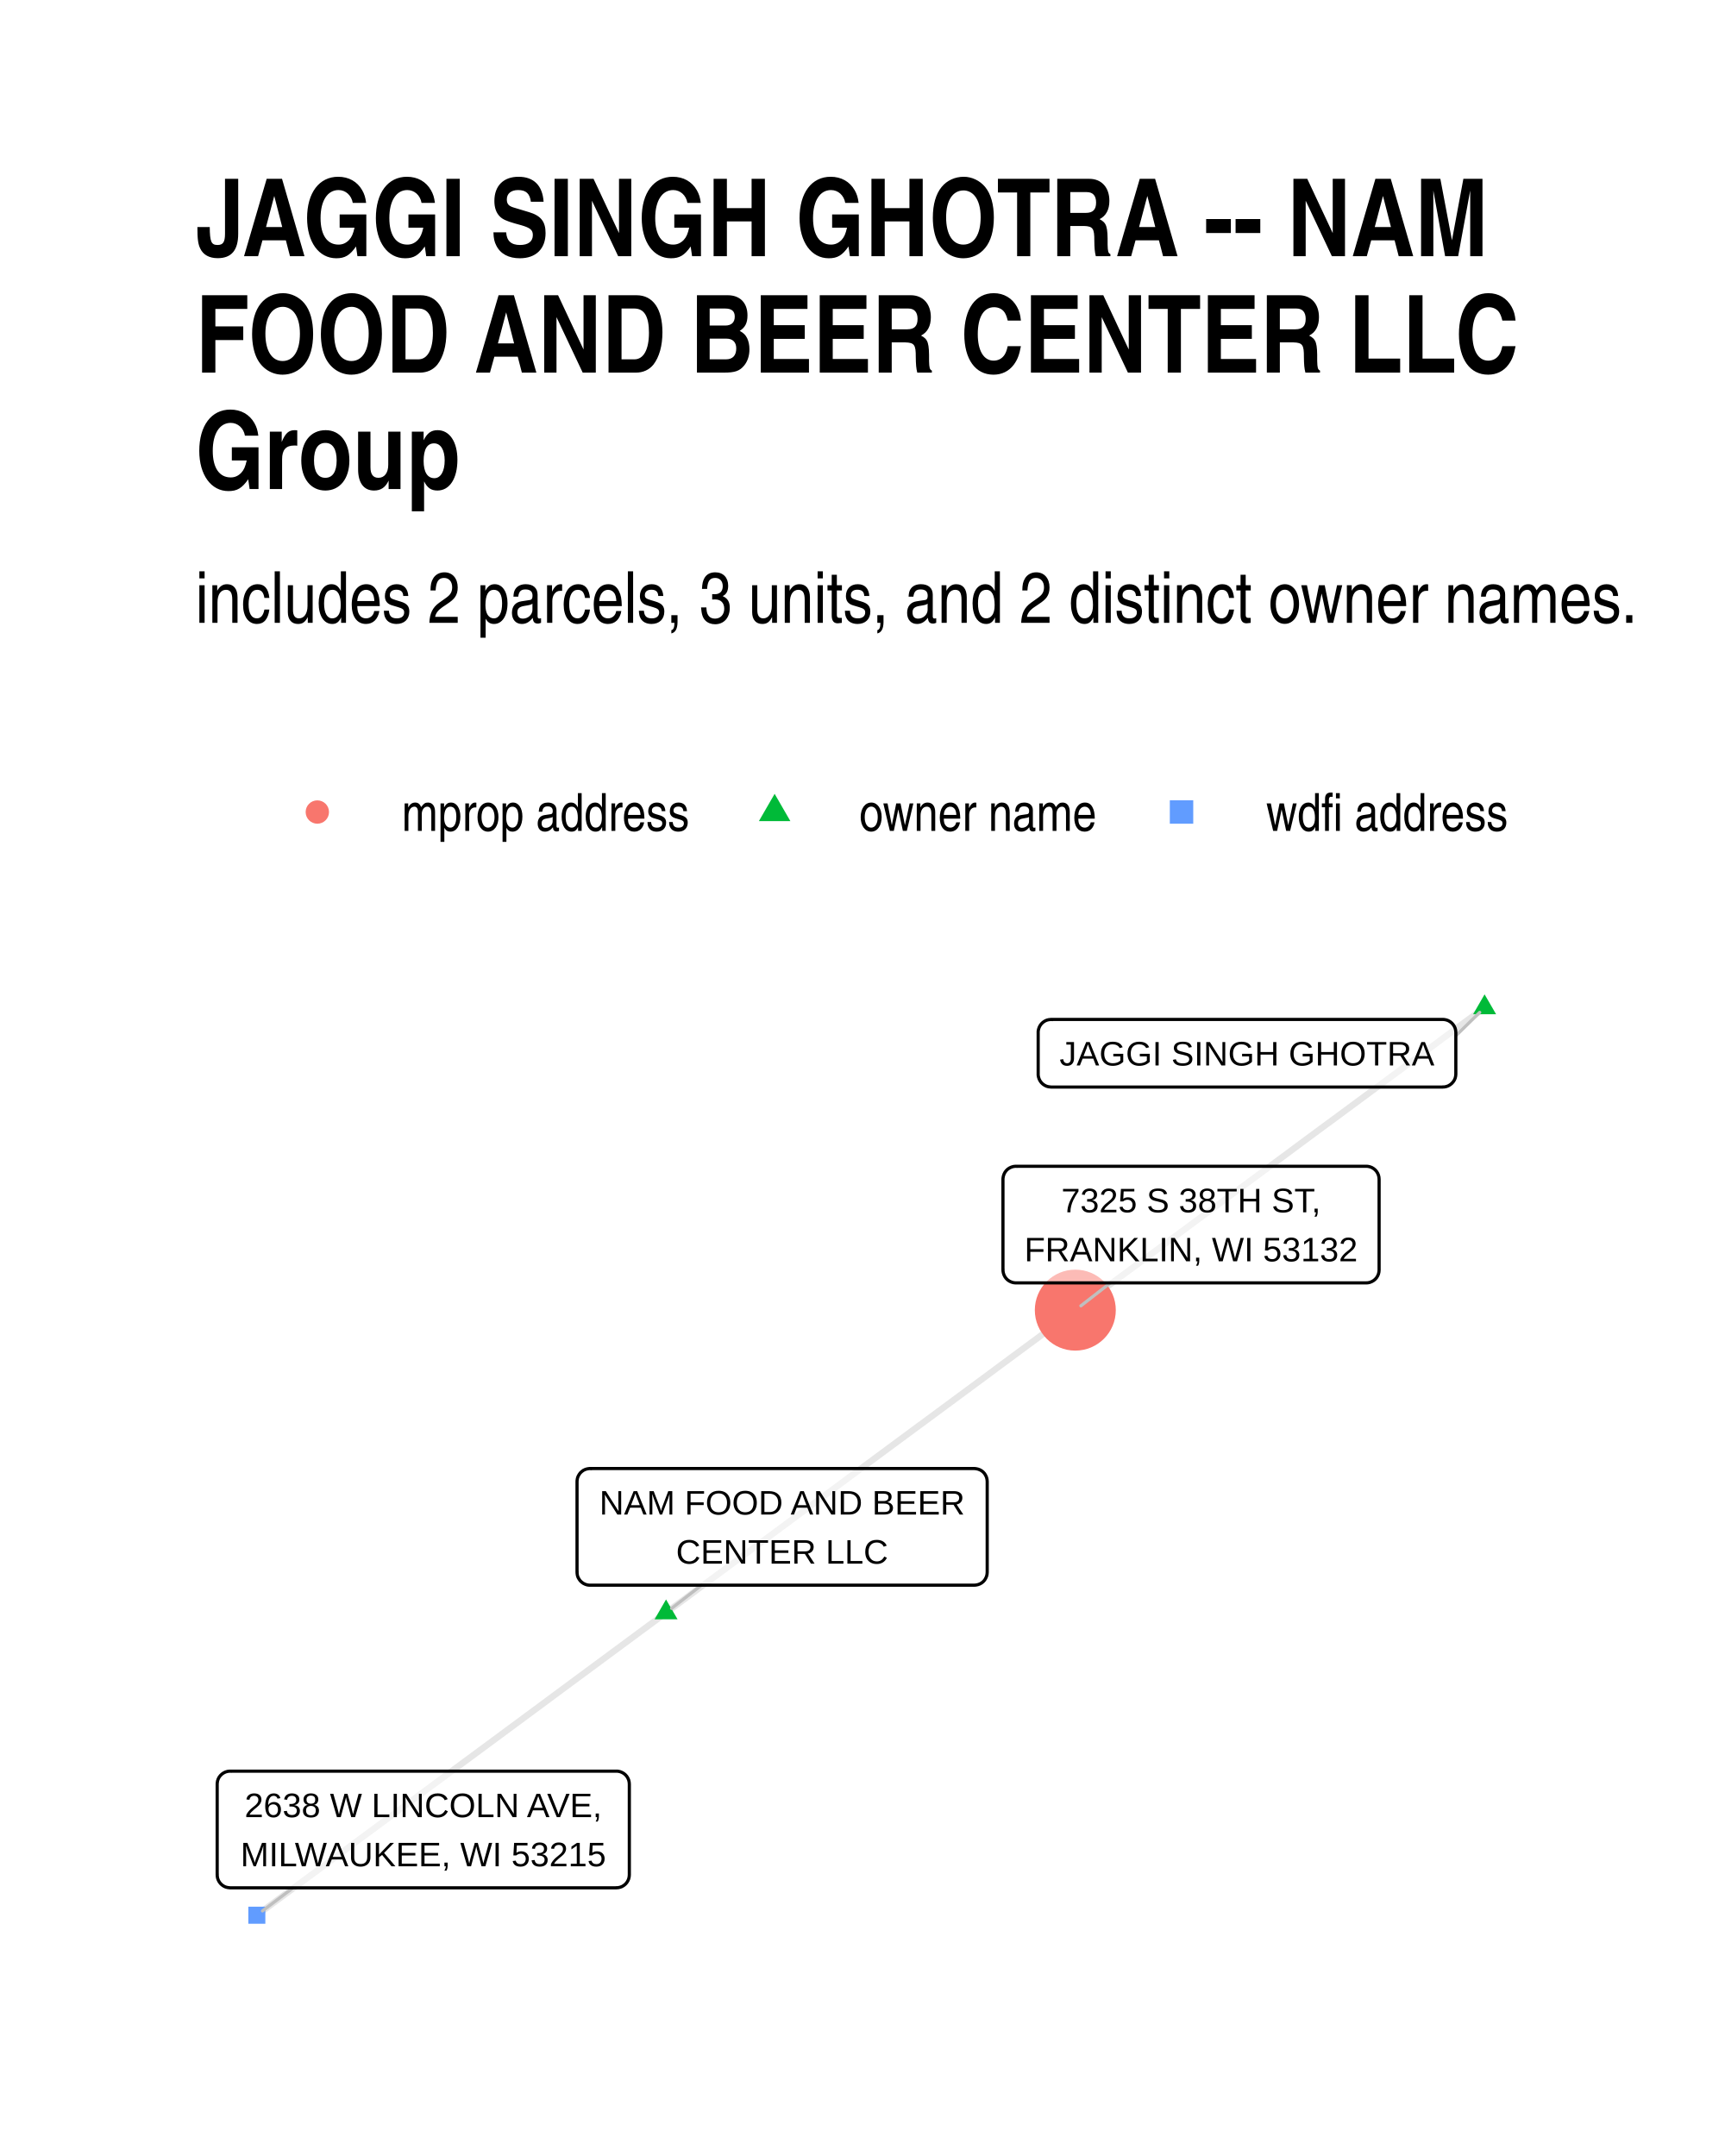
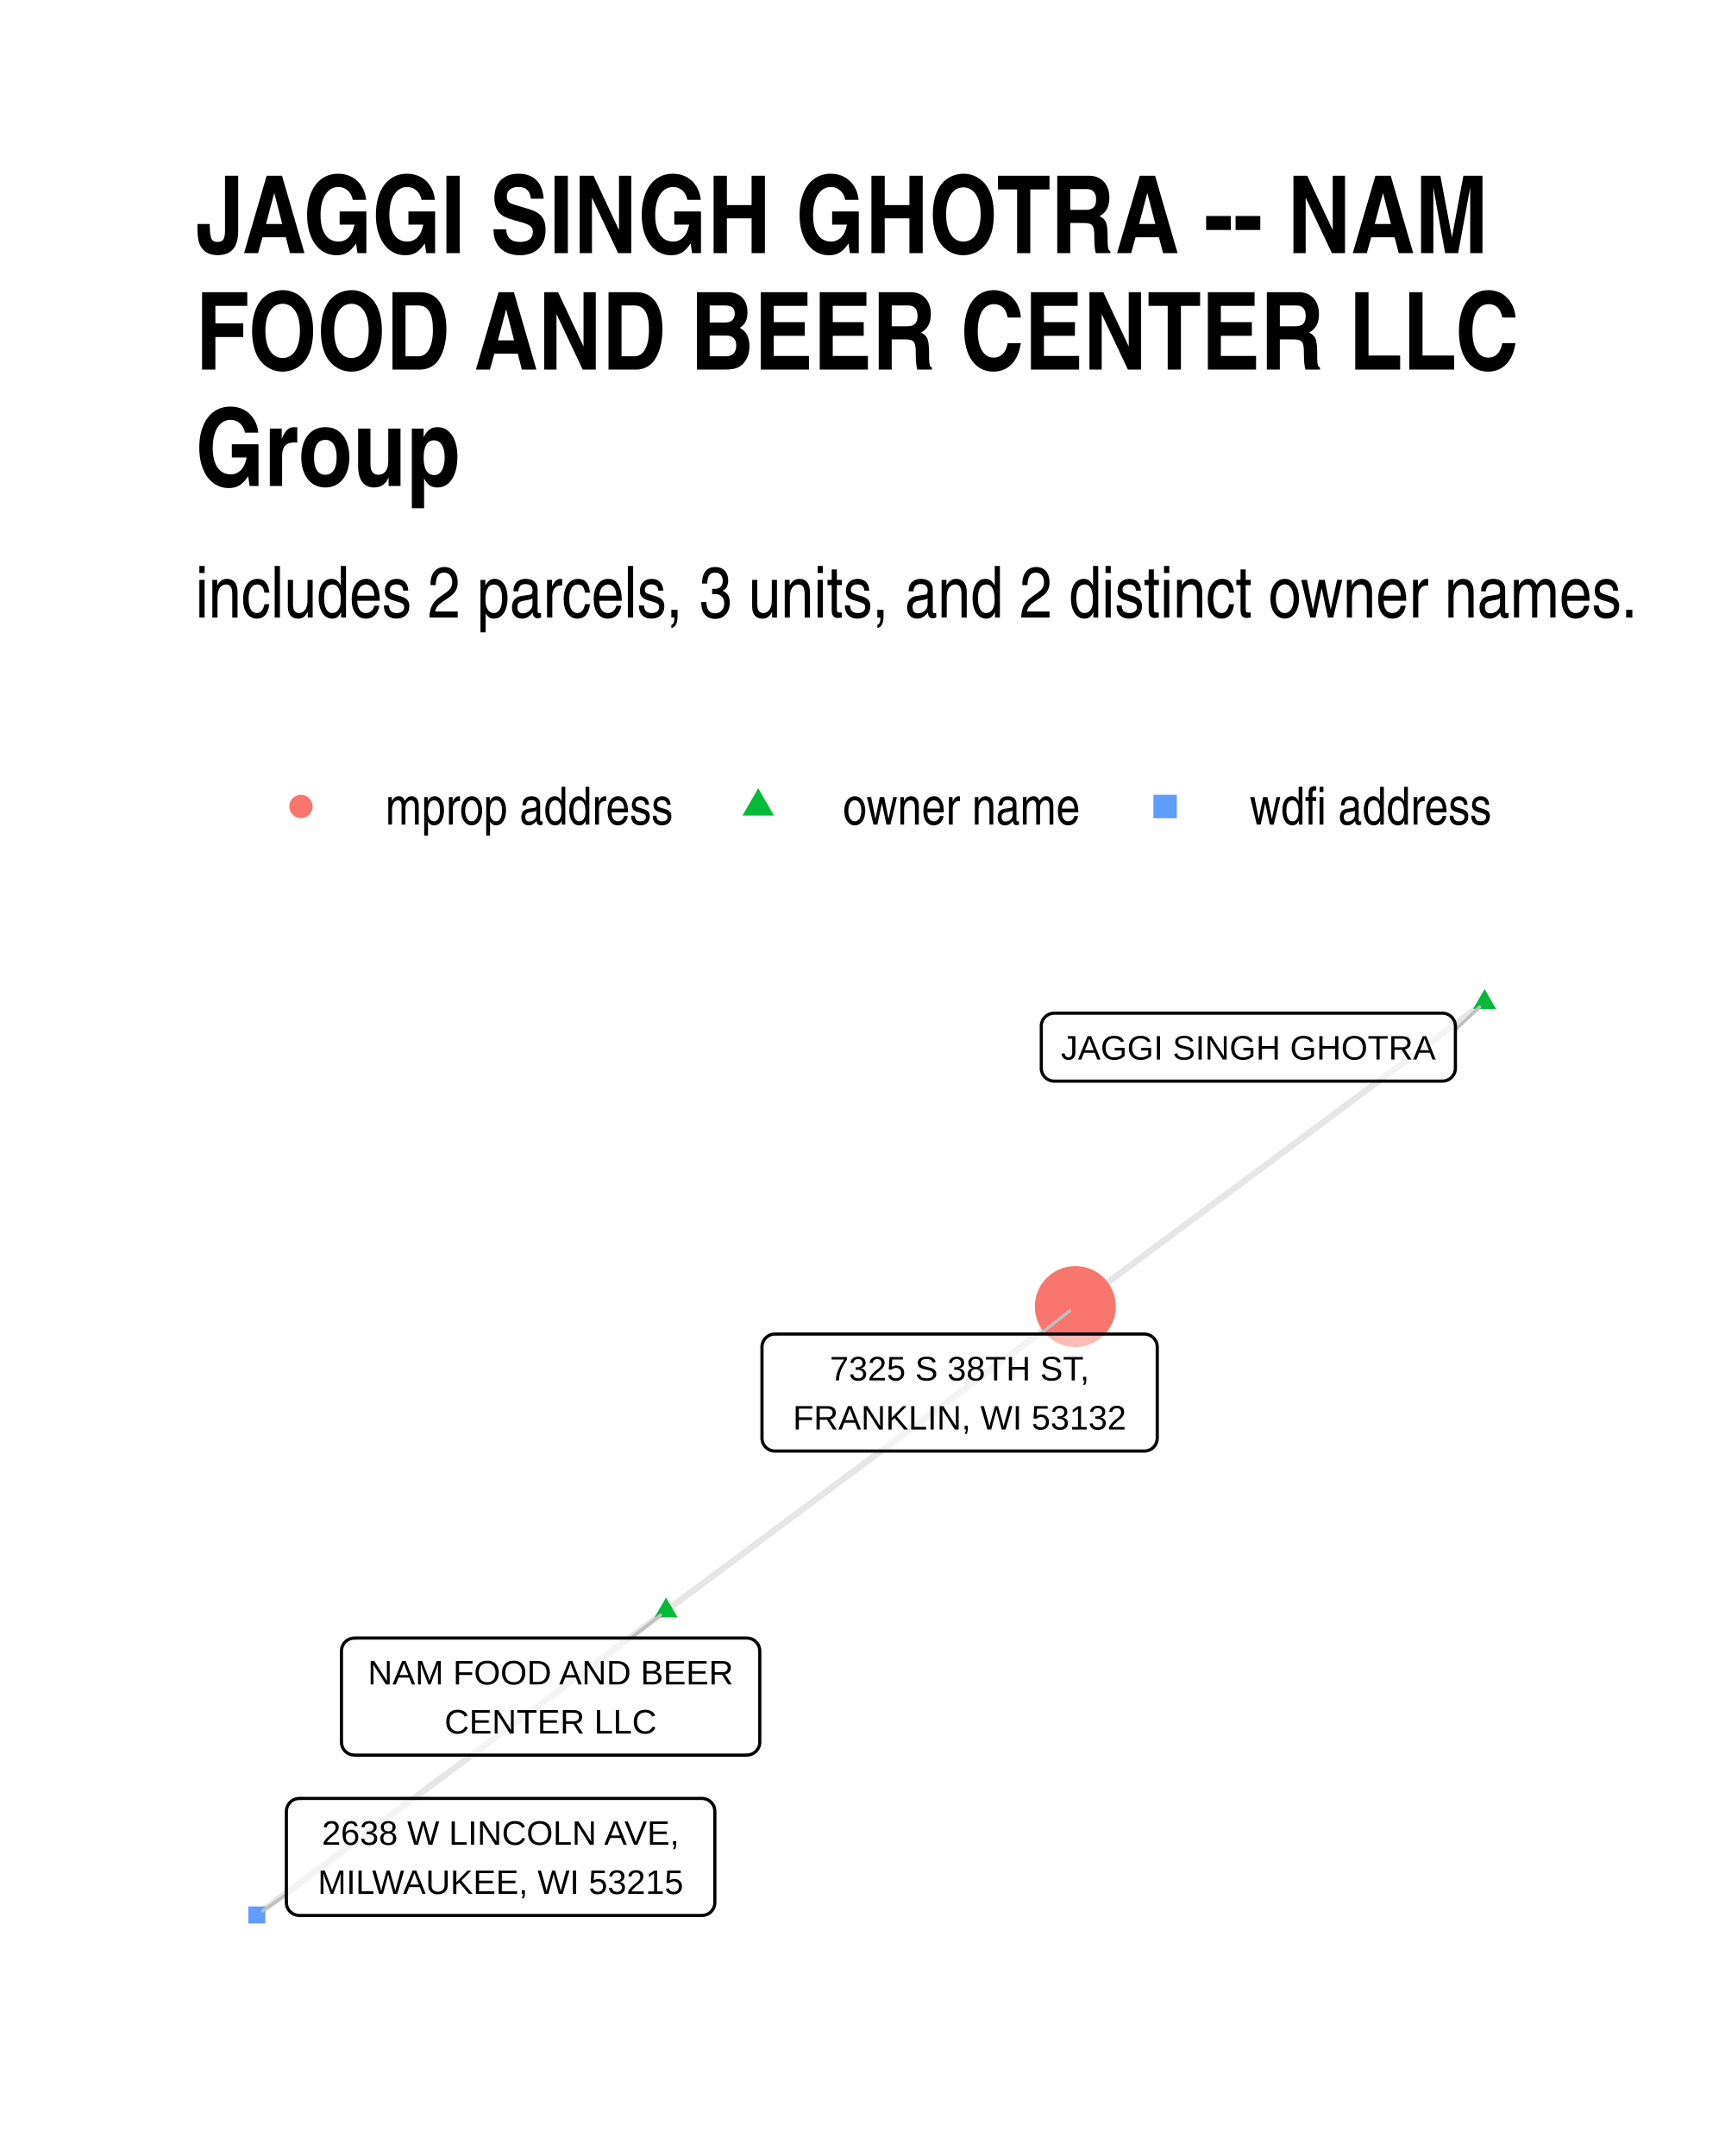
<svg xmlns="http://www.w3.org/2000/svg" width="384" height="480" class="svglite" viewBox="0 0 288 360">
  <defs>
-     <style>.svglite line,.svglite polyline,.svglite polygon,.svglite path,.svglite circle{fill:none;stroke:#000000;stroke-linecap:round;stroke-linejoin:round;stroke-miterlimit:10.00}</style>
+     <style>.svglite line,.svglite polyline,.svglite polygon,.svglite path,.svglite circle{fill:none;stroke:#000000;stroke-linecap:round;stroke-linejoin:round;stroke-miterlimit:10.00}.svglite text{white-space:pre}</style>
  </defs>
  <rect width="100%" height="100%" style="stroke-linecap:round;stroke-linejoin:round;stroke-miterlimit:10.00;stroke:none;fill:#FFFFFF" />
  <defs>
    <clipPath id="cpMC4wMHwyODguMDB8MC4wMHwzNjAuMDA=">
      <path d="M0 0h288v360H0z" />
    </clipPath>
  </defs>
  <g clip-path="url(#cpMC4wMHwyODguMDB8MC4wMHwzNjAuMDA=)">
    <path d="M0 0h288v360H0z" style="stroke-width:1.07;stroke:none;fill:#FFFFFF" />
  </g>
  <defs>
-     <clipPath id="cpMzIuNjN8MjU4LjExfDE2MC42NnwzMjcuMzc=">
-       <path d="M32.63 160.66h225.48v166.71H32.63z" />
+     <clipPath id="cpMzIuNjN8MjU4LjExfDE1OS43NHwzMjcuMzc=">
+       <path d="M32.63 159.74h225.48v167.63H32.63z" />
    </clipPath>
  </defs>
-   <g clip-path="url(#cpMzIuNjN8MjU4LjExfDE2MC42NnwzMjcuMzc=)">
-     <path d="m111.2 269.28.69-.51.69-.51.69-.51.69-.51.69-.51.69-.51.69-.51.69-.52.7-.51.69-.51.69-.51.69-.51.69-.51.69-.51.69-.51.69-.51.69-.51.69-.51.69-.51.69-.51.69-.51.69-.51.69-.51.69-.51.69-.51.69-.51.69-.51.69-.51.69-.51.69-.51.69-.51.69-.51.69-.51.69-.51.69-.51.69-.51.69-.51.69-.51.69-.51.69-.51.69-.51.69-.51.69-.51.69-.52.69-.51.69-.51.69-.51.69-.51.69-.51.69-.51.69-.51.69-.51.69-.51.69-.51.69-.51.69-.51.69-.51.69-.51.69-.51.69-.51.69-.51.7-.51.69-.51.69-.51.69-.51.69-.51.69-.51.69-.51.69-.51.69-.51.69-.51.69-.51.69-.51.69-.51.69-.51.69-.51.69-.51.69-.51.69-.51.69-.52.69-.51.69-.51.69-.51.69-.51.69-.51.69-.51.69-.51.69-.51.69-.51.69-.51.69-.51.69-.51.69-.51.69-.51.69-.51.69-.51.69-.51.69-.51.69-.51m-68.33 50.52-.69.51-.69.51-.69.51-.69.51-.69.51-.69.51-.69.51-.69.51-.69.51-.69.51-.69.51-.69.51-.69.51-.69.51-.69.51-.69.51-.69.51-.69.51-.69.51-.69.51-.69.51-.69.51-.69.51-.69.51-.69.51-.69.51-.69.51-.69.51-.69.52-.69.51-.69.51-.69.51-.69.51-.69.51-.69.51-.69.51-.69.51-.69.51-.69.51-.69.51-.69.51-.69.51-.69.51-.69.51-.69.51-.69.51-.69.51-.69.51-.69.51-.69.51-.7.51-.69.51-.69.51-.69.51-.69.51-.69.51-.69.51-.69.51-.69.51-.69.51-.69.51-.69.51-.69.51-.69.51-.69.52-.69.51-.69.51-.69.51-.69.51-.69.51-.69.51-.69.51-.69.51-.69.51-.69.51-.69.51-.69.51-.69.51-.69.51-.69.51-.69.51-.69.51-.69.51-.69.51-.69.51-.69.51-.69.51-.69.51-.69.51-.69.51-.69.51-.69.51-.69.51-.69.51-.69.51-.69.51-.69.51-.69.51-.69.51m204.98-151.55-.69.51-.69.51-.69.51-.69.51-.69.51-.69.51-.69.51-.69.51-.69.51-.69.51-.69.52-.69.51-.69.51-.69.51-.69.51-.69.51-.69.51-.69.51-.69.51-.69.51-.69.51-.69.51-.69.51-.69.51-.69.51-.69.51-.69.51-.69.51-.69.51-.69.51-.69.51-.69.51-.69.51-.69.51-.69.51-.69.51-.69.51-.7.51-.69.51-.69.51-.69.51-.69.51-.69.51-.69.51-.69.51-.69.51-.69.52-.69.51-.69.51-.69.51-.69.51-.69.51-.69.51-.69.51-.69.51-.69.51-.69.51-.69.51-.69.51-.69.51-.69.51-.69.51-.69.51-.69.51-.69.51-.69.51-.69.51-.69.51-.69.51-.69.51-.69.51-.69.51-.69.51-.69.51-.69.51-.69.51-.69.51-.69.51-.69.51-.69.51-.69.51-.69.51-.69.52-.69.51-.7.51-.69.51-.69.51-.69.51-.69.51-.69.51-.69.51-.69.51-.69.51-.69.51-.69.51-.69.51-.69.51-.69.51-.69.51" style="stroke-width:1.07;stroke:#000000;stroke-opacity:0.10;stroke-linecap:butt" />
-     <path d="m111.2 267.07 1.92 3.31h-3.83zm136.66-101.04 1.92 3.32h-3.83z" style="stroke-width:0.71;stroke:none;fill:#00BA38" />
-     <circle cx="179.53" cy="218.76" r="6.76" style="stroke-width:0.71;stroke:none;fill:#F8766D" />
-     <path d="M41.46 321.22h2.84v-2.85h-2.84z" style="stroke-width:0.71;stroke:none;fill:#619CFF" />
-     <path d="m117.11 264.69-4.98 3.87m130.93-95.61 3.99-3.91m-61.66 45.17-4.93 3.83M48.92 315.22l-5.1 3.86" style="stroke-width:0.53;stroke:#BFBFBF" />
-     <path d="M98.5 264.69h64.16-.09l.35-.02.34-.07.33-.12.3-.17.27-.22.23-.26.18-.3.14-.32.08-.33.03-.35h0v-15.16h0l-.03-.34-.08-.34-.14-.32-.18-.3-.23-.26-.27-.22-.3-.17-.33-.12-.34-.07-.26-.02H98.5l.26.02-.35-.02-.34.05-.33.09-.32.15-.28.2-.26.24-.2.28-.17.31-.11.33-.05.34-.01.17v15.16l.01-.17v.34l.05.35.11.33.17.3.2.28.26.24.28.2.32.15.33.1.34.04z" style="stroke-width:0.53;fill:#FFFFFF;fill-opacity:0.50" />
-     <text x="130.58" y="252.89" lengthAdjust="spacingAndGlyphs" style="font-size:5.69px;font-family:Arial" text-anchor="middle" textLength="61.28">NAM FOOD AND BEER</text>
-     <text x="130.58" y="261.09" lengthAdjust="spacingAndGlyphs" style="font-size:5.69px;font-family:Arial" text-anchor="middle" textLength="35.38">CENTER LLC</text>
-     <path d="M175.49 181.51h65.41l-.09-.01.35-.01.34-.07.32-.12.3-.18.27-.22.23-.26.19-.29.14-.32.08-.34.03-.34h0v-6.97h0l-.03-.34-.08-.34-.14-.32-.19-.29-.23-.26-.27-.22-.3-.18-.32-.12-.34-.07-.26-.02h-65.41l.26.02-.35-.01-.35.04-.33.09-.31.15-.29.2-.25.24-.21.28-.16.31-.11.33-.06.34v7.14-.18.35l.06.34.11.33.16.31.21.28.25.24.29.2.31.15.33.09.35.04z" style="stroke-width:0.53;fill:#FFFFFF;fill-opacity:0.50" />
-     <text x="208.19" y="177.91" lengthAdjust="spacingAndGlyphs" style="font-size:5.69px;font-family:Arial" text-anchor="middle" textLength="62.53">JAGGI SINGH GHOTRA</text>
-     <path d="M169.61 214.21h58.48-.09l.35-.01.34-.07.33-.13.3-.17.27-.22.23-.26.18-.29.14-.32.08-.34.03-.35h0V196.9h0l-.03-.35-.08-.34-.14-.32-.18-.29-.23-.26-.27-.22-.3-.18-.33-.12-.34-.07-.26-.01h-58.48l.26.01-.34-.01-.35.04-.33.1-.32.15-.28.19-.25.24-.21.28-.16.31-.11.33-.06.34-.01.18v15.15l.01-.17v.35l.06.34.11.33.16.31.21.28.25.24.28.19.32.15.33.1.35.04z" style="stroke-width:0.53;fill:#FFFFFF;fill-opacity:0.50" />
-     <text x="198.85" y="202.42" lengthAdjust="spacingAndGlyphs" style="font-size:5.69px;font-family:Arial" text-anchor="middle" textLength="43.92">7325 S 38TH ST,</text>
-     <text x="198.85" y="210.61" lengthAdjust="spacingAndGlyphs" style="font-size:5.69px;font-family:Arial" text-anchor="middle" textLength="55.6">FRANKLIN, WI 53132</text>
-     <path d="M38.42 315.22h64.49l-.09-.01.35-.01.34-.07.33-.12.3-.18.27-.22.23-.26.18-.29.14-.32.08-.34.03-.34h0V297.9h0l-.03-.35-.08-.34-.14-.32-.18-.29-.23-.26-.27-.22-.3-.17-.33-.13-.34-.07-.26-.01H38.42l.26.01-.35-.01-.34.04-.34.1-.31.15-.29.2-.25.24-.21.27-.16.31-.11.33-.05.34-.01.18v15.16l.01-.18v.35l.05.34.11.33.16.31.21.28.25.24.29.2.31.15.34.09.34.04z" style="stroke-width:0.53;fill:#FFFFFF;fill-opacity:0.50" />
-     <text x="70.67" y="303.42" lengthAdjust="spacingAndGlyphs" style="font-size:5.69px;font-family:Arial" text-anchor="middle" textLength="60.34">2638 W LINCOLN AVE,</text>
-     <text x="70.67" y="311.62" lengthAdjust="spacingAndGlyphs" style="font-size:5.69px;font-family:Arial" text-anchor="middle" textLength="61.61">MILWAUKEE, WI 53215</text>
+   <g clip-path="url(#cpMzIuNjN8MjU4LjExfDE1OS43NHwzMjcuMzc=)">
+     <path d="m111.2 268.96.69-.52.69-.51.69-.51.69-.52.69-.51.69-.51.69-.52.69-.51.7-.51.69-.52.69-.51.69-.51.69-.51.69-.52.69-.51.69-.51.69-.52.69-.51.69-.51.69-.52.69-.51.69-.51.69-.52.69-.51.69-.51.69-.51.69-.52.69-.51.69-.51.69-.52.69-.51.69-.51.69-.52.69-.51.69-.51.69-.52.69-.51.69-.51.69-.51.69-.52.69-.51.69-.51.69-.52.69-.51.69-.51.69-.52.69-.51.69-.51.69-.52.69-.51.69-.51.69-.52.69-.51.69-.51.69-.51.69-.52.69-.51.69-.51.69-.52.69-.51.69-.51.7-.52.69-.51.69-.51.69-.52.69-.51.69-.51.69-.51.69-.52.69-.51.69-.51.69-.52.69-.51.69-.51.69-.52.69-.51.69-.51.69-.52.69-.51.69-.51.69-.52.69-.51.69-.51.69-.51.69-.52.69-.51.69-.51.69-.52.69-.51.69-.51.69-.52.69-.51.69-.51.69-.52.69-.51.69-.51.69-.51.69-.52.69-.51m-68.33 50.8-.69.51-.69.51-.69.52-.69.51-.69.51-.69.51-.69.52-.69.51-.69.51-.69.52-.69.51-.69.51-.69.52-.69.51-.69.51-.69.52-.69.51-.69.51-.69.51-.69.52-.69.51-.69.51-.69.52-.69.51-.69.51-.69.52-.69.51-.69.51-.69.52-.69.51-.69.51-.69.52-.69.51-.69.51-.69.51-.69.52-.69.51-.69.51-.69.52-.69.51-.69.51-.69.52-.69.51-.69.51-.69.52-.69.51-.69.51-.69.51-.69.52-.69.51-.7.51-.69.52-.69.51-.69.51-.69.52-.69.51-.69.51-.69.52-.69.51-.69.51-.69.52-.69.51-.69.51-.69.51-.69.52-.69.51-.69.51-.69.52-.69.51-.69.51-.69.52-.69.51-.69.51-.69.52-.69.51-.69.51-.69.51-.69.52-.69.51-.69.51-.69.52-.69.51-.69.51-.69.52-.69.51-.69.51-.69.52-.69.51-.69.51-.69.51-.69.52-.69.51-.69.51-.69.52-.69.51-.69.51-.69.52-.69.51-.69.51m204.98-152.39-.69.52-.69.51-.69.51-.69.51-.69.52-.69.51-.69.51-.69.52-.69.51-.69.51-.69.52-.69.51-.69.51-.69.52-.69.51-.69.51-.69.51-.69.52-.69.51-.69.51-.69.52-.69.51-.69.51-.69.52-.69.51-.69.51-.69.52-.69.51-.69.51-.69.52-.69.51-.69.51-.69.51-.69.52-.69.51-.69.51-.69.52-.7.51-.69.51-.69.52-.69.51-.69.51-.69.52-.69.51-.69.51-.69.51-.69.52-.69.51-.69.51-.69.52-.69.51-.69.51-.69.52-.69.51-.69.51-.69.52-.69.51-.69.51-.69.52-.69.51-.69.51-.69.51-.69.52-.69.51-.69.51-.69.52-.69.51-.69.51-.69.52-.69.51-.69.51-.69.52-.69.51-.69.51-.69.51-.69.52-.69.51-.69.51-.69.52-.69.51-.69.51-.69.52-.69.51-.69.51-.7.52-.69.51-.69.51-.69.52-.69.51-.69.51-.69.51-.69.52-.69.51-.69.51-.69.52-.69.51-.69.51-.69.52-.69.51" style="stroke-width:1.07;stroke:#000000;stroke-opacity:0.10;stroke-linecap:butt" />
+     <path d="m111.2 266.75 1.92 3.31h-3.83zm136.66-101.6 1.92 3.32h-3.83z" style="stroke-width:0.71;stroke:none;fill:#00BA38" />
+     <circle cx="179.53" cy="218.16" r="6.76" style="stroke-width:0.71;stroke:none;fill:#F8766D" />
+     <path d="M41.46 321.17h2.84v-2.84h-2.84z" style="stroke-width:0.71;stroke:none;fill:#619CFF" />
+     <path d="m105.36 273.51 4.92-3.83m132.71-97.74 4.04-3.8m-73.38 54.61 4.96-3.87m-130.8 97.44-3.95 2.75" style="stroke-width:0.53;stroke:#BFBFBF" />
+     <path d="M59.17 293.06h65.52l-.09-.01.35-.01.34-.07.32-.12.31-.18.26-.22.24-.26.18-.29.14-.32.08-.34.03-.34h0v-15.23h0l-.03-.34-.08-.34-.14-.32-.18-.29-.24-.26-.26-.22-.31-.18-.32-.12-.34-.07-.26-.02H59.17l.26.02-.35-.01-.34.04-.34.1-.31.14-.29.2-.25.24-.21.28-.16.31-.11.33-.05.34-.01.17v15.23l.01-.18v.35l.05.34.11.33.16.31.21.28.25.24.29.2.31.15.34.09.34.04z" style="stroke-width:0.53;fill:#FFFFFF;fill-opacity:0.50" />
+     <text x="91.93" y="281.26" lengthAdjust="spacingAndGlyphs" style="font-size:5.69px;font-family:&quot;Liberation Sans&quot;" text-anchor="middle" textLength="62.64">NAM FOOD AND BEER</text>
+     <text x="91.93" y="289.46" lengthAdjust="spacingAndGlyphs" style="font-size:5.69px;font-family:&quot;Liberation Sans&quot;" text-anchor="middle" textLength="34.96">CENTER LLC</text>
+     <path d="M176.01 180.52h64.82-.09l.35-.01.34-.07.32-.13.3-.17.27-.22.23-.26.19-.29.14-.32.08-.34.03-.35h0v-7.02h0l-.03-.35-.08-.34-.14-.32-.19-.29-.23-.26-.27-.22-.3-.18-.32-.12-.34-.07-.26-.01h-64.82l.26.01-.35-.01-.35.04-.33.1-.31.15-.29.19-.25.24-.21.28-.16.31-.11.33-.06.34v7.2-.17.35l.06.34.11.33.16.31.21.28.25.24.29.19.31.15.33.1.35.04z" style="stroke-width:0.53;fill:#FFFFFF;fill-opacity:0.50" />
+     <text x="208.42" y="176.92" lengthAdjust="spacingAndGlyphs" style="font-size:5.69px;font-family:&quot;Liberation Sans&quot;" text-anchor="middle" textLength="61.94">JAGGI SINGH GHOTRA</text>
+     <path d="M129.38 242.29h61.67-.09l.35-.01.34-.07.33-.13.3-.17.27-.22.23-.26.18-.29.14-.32.08-.34.03-.35h0v-15.22h0l-.03-.35-.08-.33-.14-.32-.18-.3-.23-.26-.27-.22-.3-.17-.33-.12-.34-.07-.26-.02h-61.67l.26.02-.35-.02-.35.04-.33.1-.31.15-.29.2-.25.24-.21.28-.16.3-.11.33-.06.35v15.39-.17.35l.06.34.11.33.16.31.21.27.25.24.29.2.31.15.33.1.35.04z" style="stroke-width:0.53;fill:#FFFFFF;fill-opacity:0.50" />
+     <text x="160.21" y="230.5" lengthAdjust="spacingAndGlyphs" style="font-size:5.69px;font-family:&quot;Liberation Sans&quot;" text-anchor="middle" textLength="47.4">7325 S 38TH ST,</text>
+     <text x="160.21" y="238.69" lengthAdjust="spacingAndGlyphs" style="font-size:5.69px;font-family:&quot;Liberation Sans&quot;" text-anchor="middle" textLength="58.8">FRANKLIN, WI 53132</text>
+     <path d="M49.97 319.84h67.22l-.09-.01.35-.01.34-.07.33-.12.3-.18.27-.22.23-.26.18-.29.14-.32.08-.34.03-.34h0v-15.23h0l-.03-.34-.08-.34-.14-.32-.18-.29-.23-.26-.27-.22-.3-.18-.33-.12-.34-.07-.26-.02H49.97l.26.02-.35-.01-.34.04-.33.09-.32.15-.28.2-.25.24-.21.28-.17.31-.11.33-.05.34-.01.17v15.23l.01-.18v.35l.05.34.11.33.17.31.21.28.25.24.28.2.32.14.33.1.34.04z" style="stroke-width:0.53;fill:#FFFFFF;fill-opacity:0.50" />
+     <text x="83.58" y="308.04" lengthAdjust="spacingAndGlyphs" style="font-size:5.69px;font-family:&quot;Liberation Sans&quot;" text-anchor="middle" textLength="63.32">2638 W LINCOLN AVE,</text>
+     <text x="83.58" y="316.24" lengthAdjust="spacingAndGlyphs" style="font-size:5.69px;font-family:&quot;Liberation Sans&quot;" text-anchor="middle" textLength="64.34">MILWAUKEE, WI 53215</text>
  </g>
  <g clip-path="url(#cpMC4wMHwyODguMDB8MC4wMHwzNjAuMDA=)">
-     <circle cx="52.98" cy="135.59" r="1.95" style="stroke-width:0.71;stroke:none;fill:#F8766D" />
-     <path d="m129.33 132.55 2.63 4.56h-5.26z" style="stroke-width:0.71;stroke:none;fill:#00BA38" />
-     <path d="M195.31 137.54h3.91v-3.91h-3.91z" style="stroke-width:0.71;stroke:none;fill:#619CFF" />
-     <text x="67.09" y="138.74" lengthAdjust="spacingAndGlyphs" style="font-size:8.80px;font-family:Arial Narrow" textLength="48.12">mprop address</text>
-     <text x="143.45" y="138.74" lengthAdjust="spacingAndGlyphs" style="font-size:8.80px;font-family:Arial Narrow" textLength="39.69">owner name</text>
-     <text x="211.38" y="138.74" lengthAdjust="spacingAndGlyphs" style="font-size:8.80px;font-family:Arial Narrow" textLength="40.5">wdfi address</text>
-     <text x="32.63" y="104" lengthAdjust="spacingAndGlyphs" style="font-size:12.00px;font-family:Arial Narrow" textLength="241.29">includes 2 parcels, 3 units, and 2 distinct owner names.</text>
-     <text x="32.63" y="42.78" lengthAdjust="spacingAndGlyphs" style="font-size:18.00px;font-weight:bold;font-family:Arial Narrow" textLength="215.94">JAGGI SINGH GHOTRA -- NAM</text>
-     <text x="32.63" y="62.22" lengthAdjust="spacingAndGlyphs" style="font-size:18.00px;font-weight:bold;font-family:Arial Narrow" textLength="220.84">FOOD AND BEER CENTER LLC</text>
-     <text x="32.63" y="81.66" lengthAdjust="spacingAndGlyphs" style="font-size:18.00px;font-weight:bold;font-family:Arial Narrow" textLength="44.27">Group</text>
+     <circle cx="50.24" cy="134.66" r="1.95" style="stroke-width:0.71;stroke:none;fill:#F8766D" />
+     <path d="m126.59 131.62 2.63 4.56h-5.26z" style="stroke-width:0.71;stroke:none;fill:#00BA38" />
+     <path d="M192.57 136.62h3.91v-3.91h-3.91z" style="stroke-width:0.71;stroke:none;fill:#619CFF" />
+     <text x="64.36" y="137.69" lengthAdjust="spacingAndGlyphs" style="font-size:8.80px;font-family:&quot;Liberation Sans Narrow&quot;" textLength="48.12">mprop address</text>
+     <text x="140.71" y="137.69" lengthAdjust="spacingAndGlyphs" style="font-size:8.80px;font-family:&quot;Liberation Sans Narrow&quot;" textLength="39.69">owner name</text>
+     <text x="208.64" y="137.69" lengthAdjust="spacingAndGlyphs" style="font-size:8.80px;font-family:&quot;Liberation Sans Narrow&quot;" textLength="40.5">wdfi address</text>
+     <text x="32.63" y="103.11" lengthAdjust="spacingAndGlyphs" style="font-size:12.00px;font-family:&quot;Liberation Sans Narrow&quot;" textLength="241.29">includes 2 parcels, 3 units, and 2 distinct owner names.</text>
+     <text x="32.63" y="42.27" lengthAdjust="spacingAndGlyphs" style="font-size:18.00px;font-weight:bold;font-family:&quot;Liberation Sans Narrow&quot;" textLength="215.94">JAGGI SINGH GHOTRA -- NAM</text>
+     <text x="32.63" y="61.71" lengthAdjust="spacingAndGlyphs" style="font-size:18.00px;font-weight:bold;font-family:&quot;Liberation Sans Narrow&quot;" textLength="220.84">FOOD AND BEER CENTER LLC</text>
+     <text x="32.63" y="81.15" lengthAdjust="spacingAndGlyphs" style="font-size:18.00px;font-weight:bold;font-family:&quot;Liberation Sans Narrow&quot;" textLength="44.27">Group</text>
  </g>
</svg>
